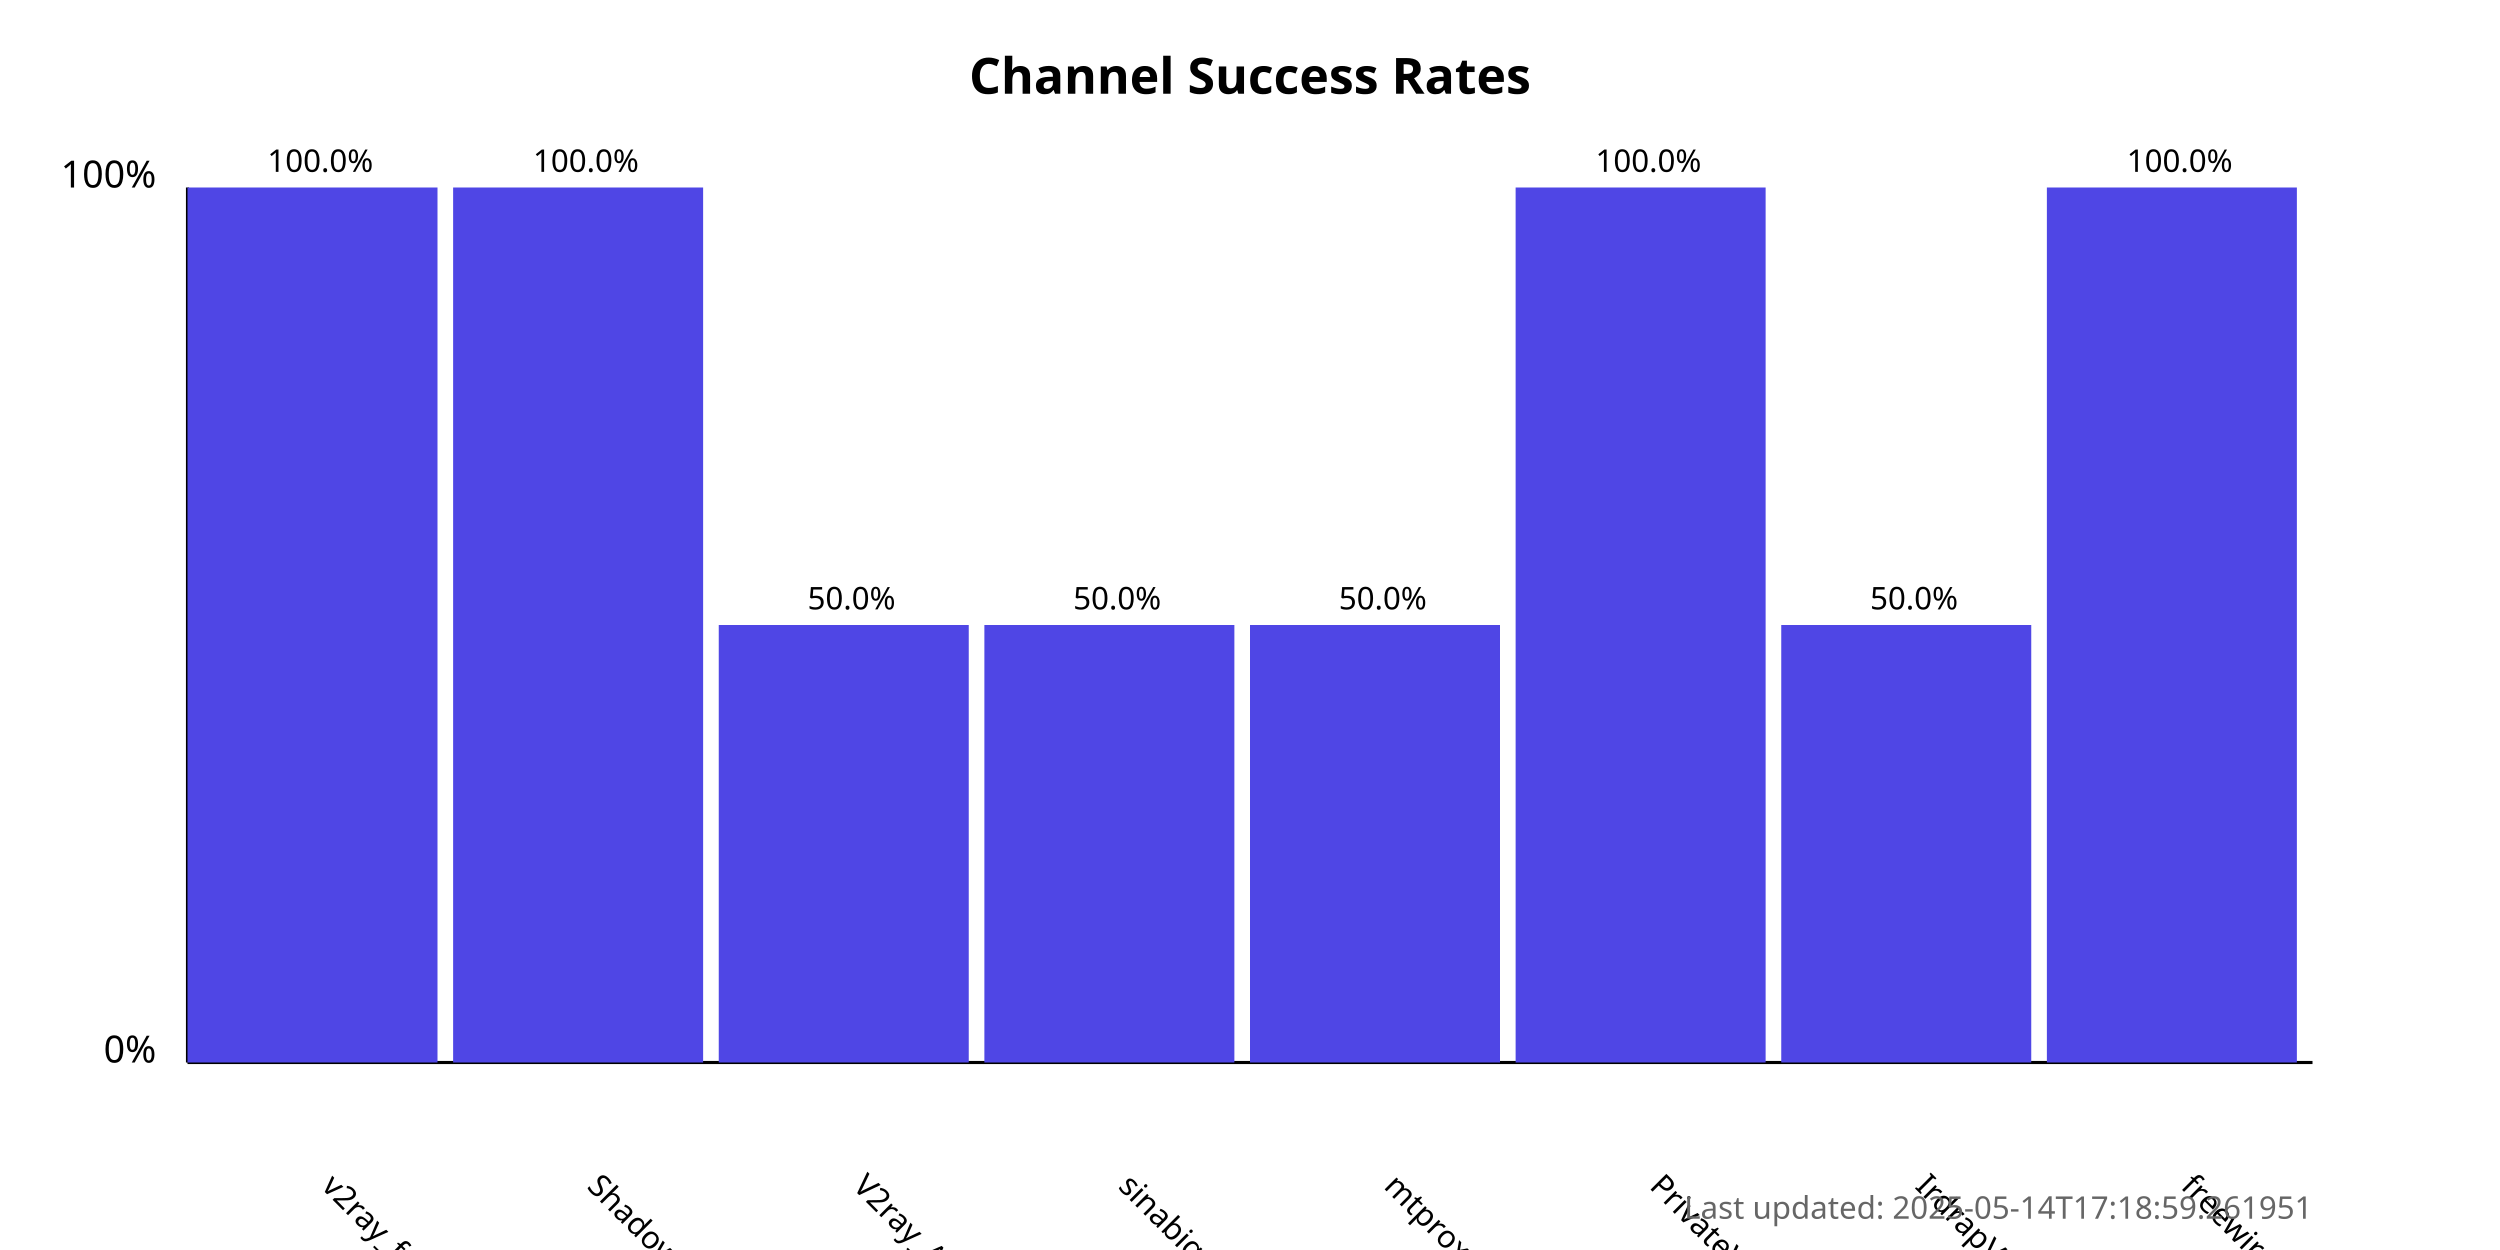
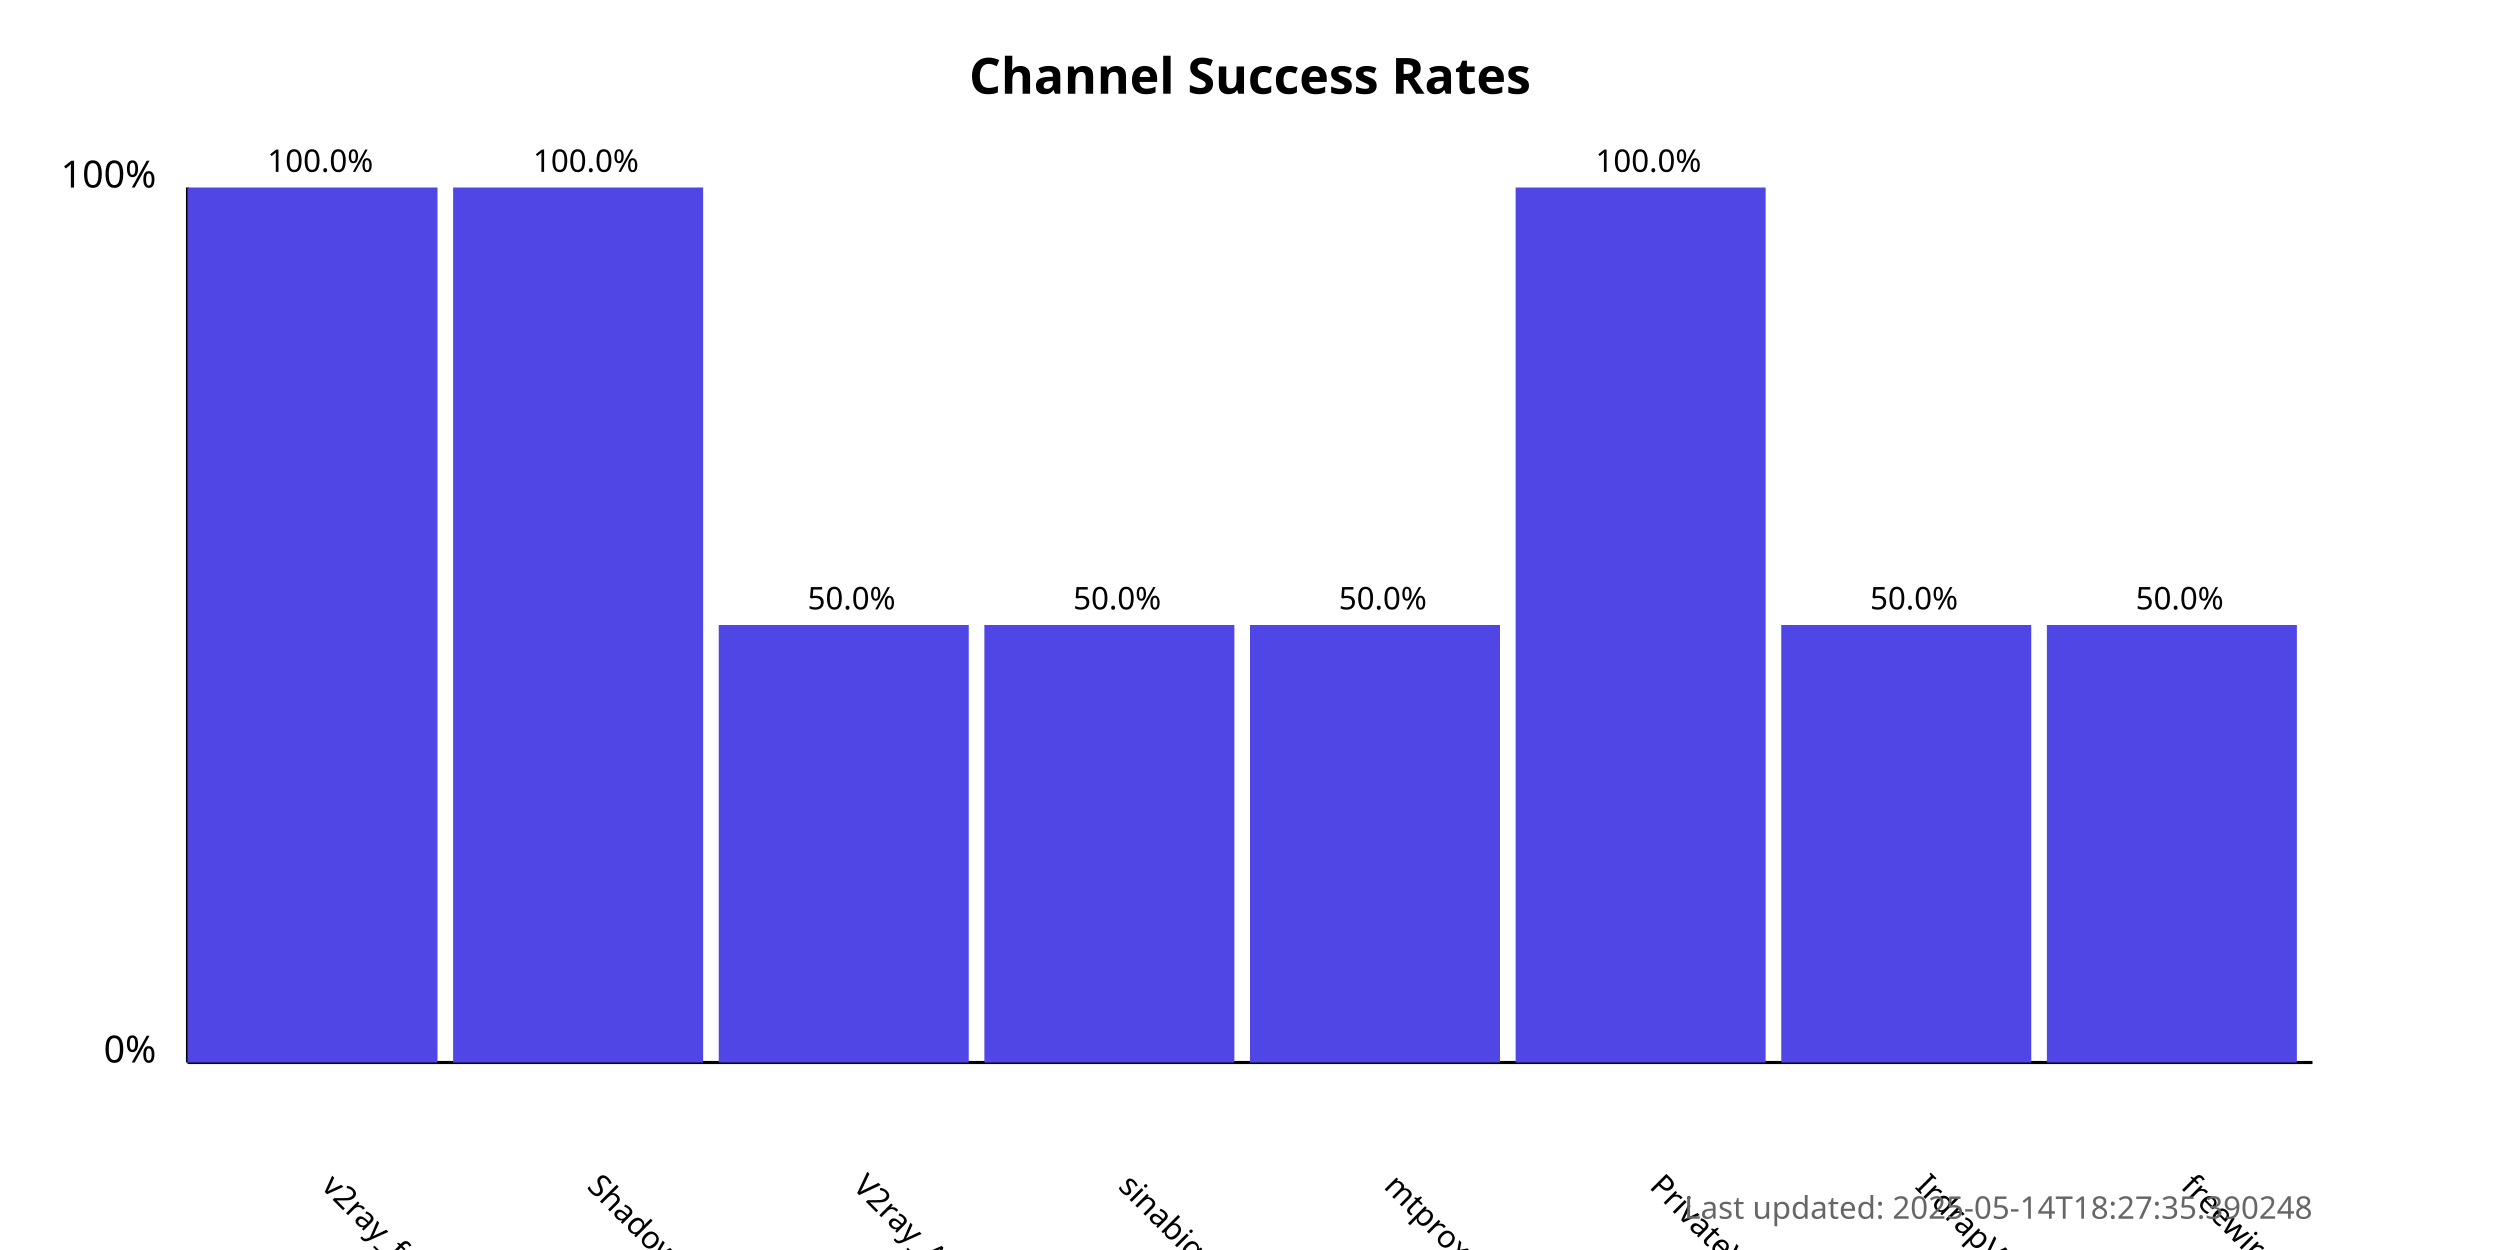
<svg xmlns="http://www.w3.org/2000/svg" width="800" height="400">
  <style>
            .chart-title { font: bold 16px sans-serif; }
            .axis-label { font: 12px sans-serif; }
            .tick-label { font: 10px sans-serif; }
            .bar { fill: #4f46e5; }
            .bar:hover { fill: #6366f1; }
            .timestamp { font: 10px sans-serif; fill: #666; }
        </style>
  <text x="400.0" y="30" text-anchor="middle" class="chart-title">
            Channel Success Rates
        </text>
  <line x1="60" y1="340" x2="60" y2="60" stroke="black" stroke-width="1" />
  <line x1="60" y1="340" x2="740" y2="340" stroke="black" stroke-width="1" />
  <text x="50" y="340" text-anchor="end" class="axis-label">0%</text>
  <text x="50" y="60" text-anchor="end" class="axis-label">100%</text>
  <g>
    <rect x="60" y="60.0" width="80.0" height="280.0" class="bar" />
    <text x="102.5" y="380" transform="rotate(45, 102.5, 380)" text-anchor="start" class="tick-label">
                v2ray_free_conf
            </text>
    <text x="102.5" y="55.0" text-anchor="middle" class="tick-label">
                100.0%
            </text>
  </g>
  <g>
    <rect x="145.0" y="60.0" width="80.0" height="280.0" class="bar" />
    <text x="187.5" y="380" transform="rotate(45, 187.5, 380)" text-anchor="start" class="tick-label">
                ShadowProxy66
            </text>
    <text x="187.5" y="55.0" text-anchor="middle" class="tick-label">
                100.0%
            </text>
  </g>
  <g>
    <rect x="230.0" y="200.0" width="80.0" height="140.0" class="bar" />
    <text x="272.5" y="380" transform="rotate(45, 272.5, 380)" text-anchor="start" class="tick-label">
                V2ray_Alpha
            </text>
    <text x="272.5" y="195.0" text-anchor="middle" class="tick-label">
                50.0%
            </text>
  </g>
  <g>
    <rect x="315.0" y="200.0" width="80.0" height="140.0" class="bar" />
    <text x="357.5" y="380" transform="rotate(45, 357.5, 380)" text-anchor="start" class="tick-label">
                sinabigo
            </text>
    <text x="357.5" y="195.0" text-anchor="middle" class="tick-label">
                50.0%
            </text>
  </g>
  <g>
    <rect x="400.0" y="200.0" width="80.0" height="140.0" class="bar" />
    <text x="442.5" y="380" transform="rotate(45, 442.5, 380)" text-anchor="start" class="tick-label">
                mtproxy_lists
            </text>
    <text x="442.5" y="195.0" text-anchor="middle" class="tick-label">
                50.0%
            </text>
  </g>
  <g>
    <rect x="485.0" y="60.0" width="80.0" height="280.0" class="bar" />
    <text x="527.5" y="380" transform="rotate(45, 527.5, 380)" text-anchor="start" class="tick-label">
                PrivateVPNs
            </text>
    <text x="527.5" y="55.0" text-anchor="middle" class="tick-label">
                100.0%
            </text>
  </g>
  <g>
    <rect x="570.0" y="200.0" width="80.0" height="140.0" class="bar" />
    <text x="612.5" y="380" transform="rotate(45, 612.5, 380)" text-anchor="start" class="tick-label">
                IrdrapVPNnews
            </text>
    <text x="612.5" y="195.0" text-anchor="middle" class="tick-label">
                50.0%
            </text>
  </g>
  <g>
-     <rect x="655.0" y="60.0" width="80.0" height="280.0" class="bar" />
+     <rect x="655.0" y="200.0" width="80.0" height="140.0" class="bar" />
    <text x="697.5" y="380" transform="rotate(45, 697.5, 380)" text-anchor="start" class="tick-label">
                freewireguard
            </text>
-     <text x="697.5" y="55.0" text-anchor="middle" class="tick-label">
-                 100.0%
+     <text x="697.5" y="195.0" text-anchor="middle" class="tick-label">
+                 50.0%
            </text>
  </g>
  <text x="740" y="390" text-anchor="end" class="timestamp">
-             Last updated: 2025-05-14T17:18:59.261951
+             Last updated: 2025-05-14T18:27:35.390248
        </text>
</svg>
